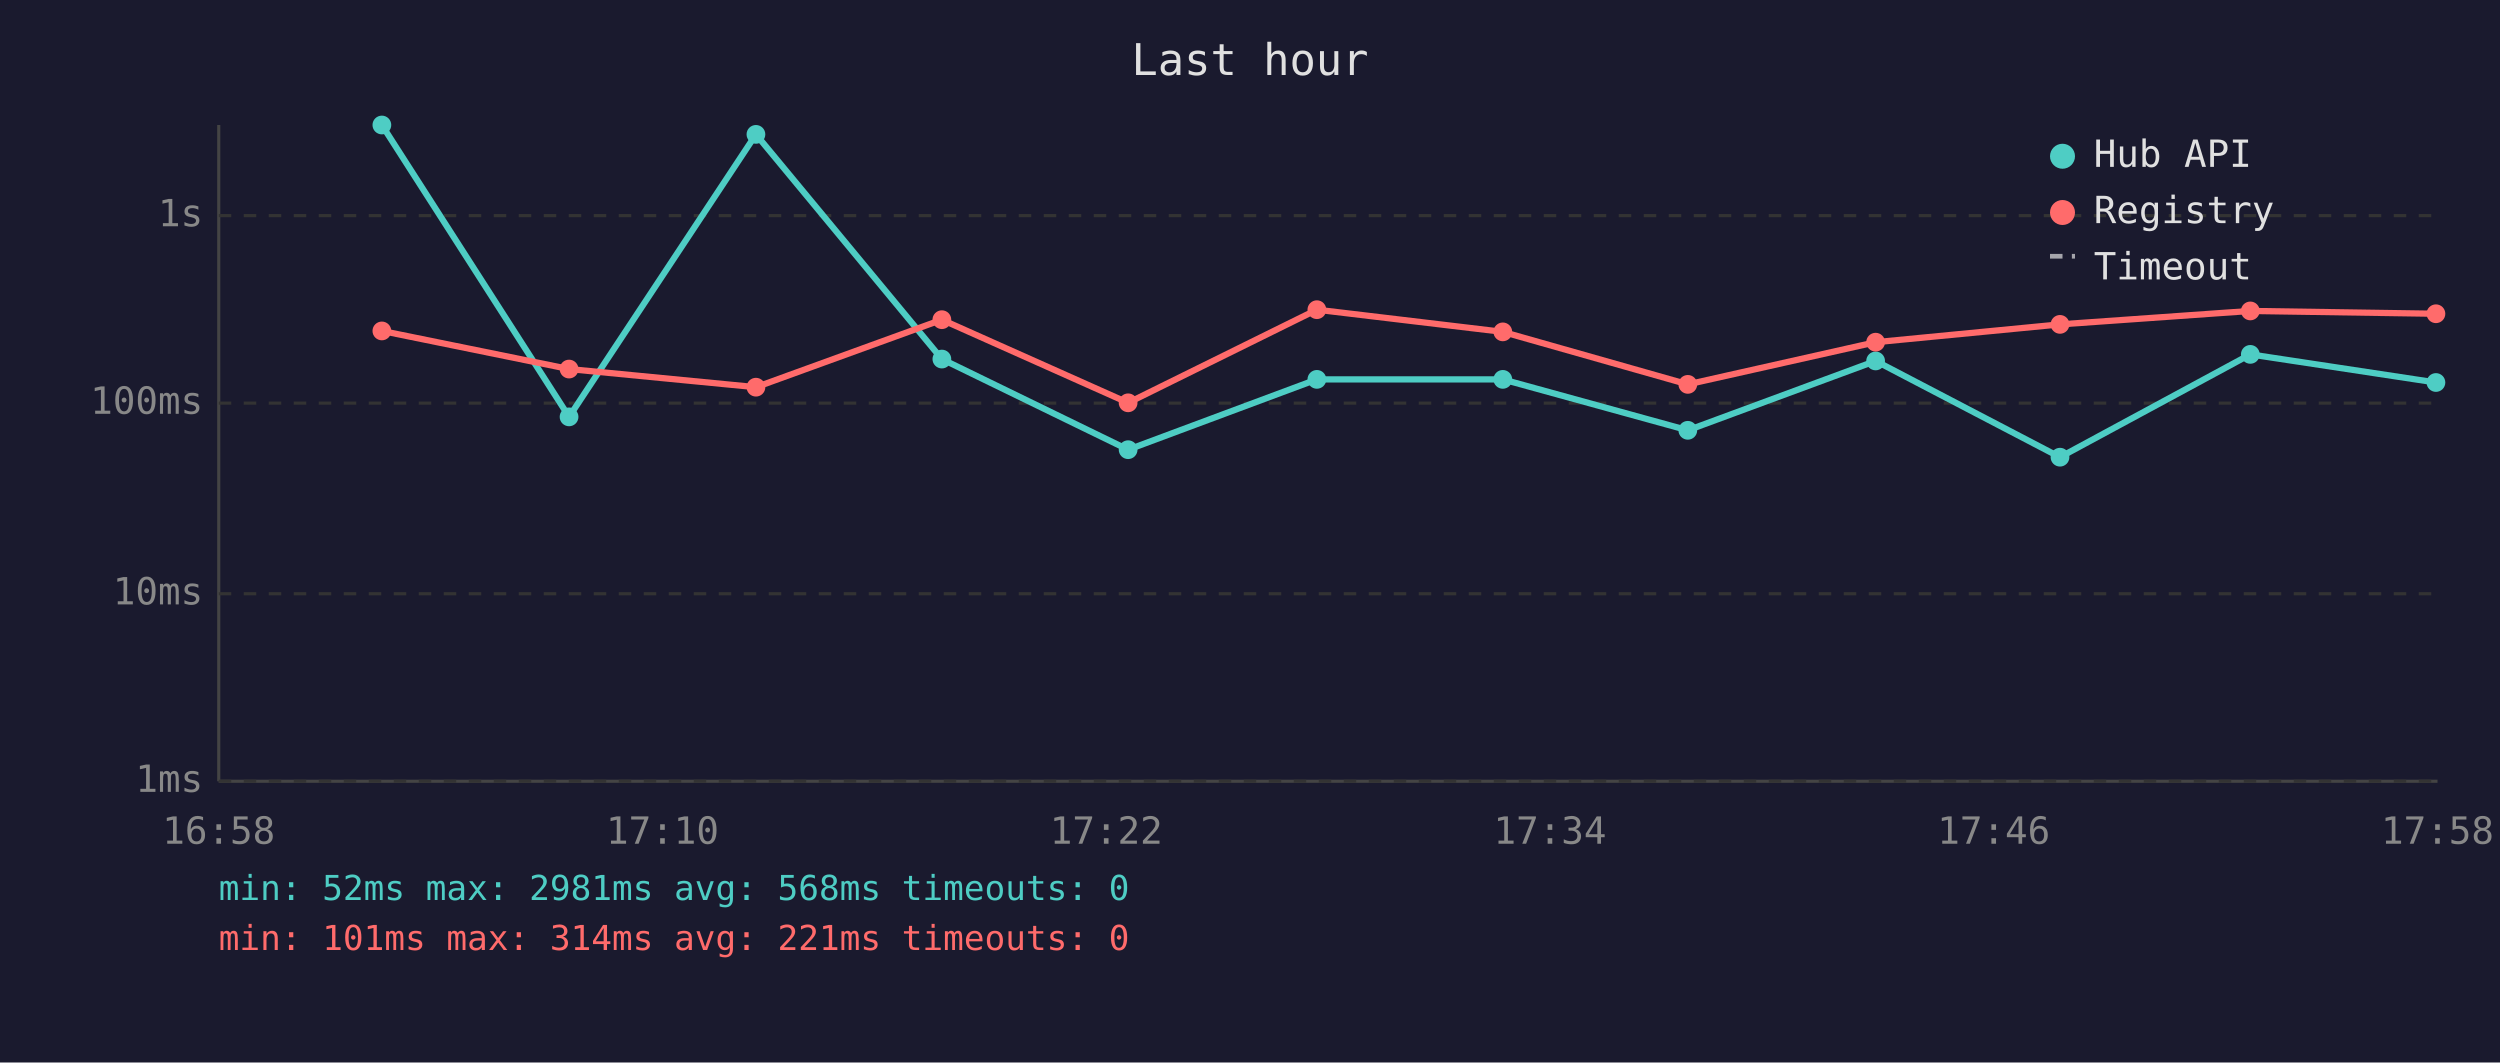
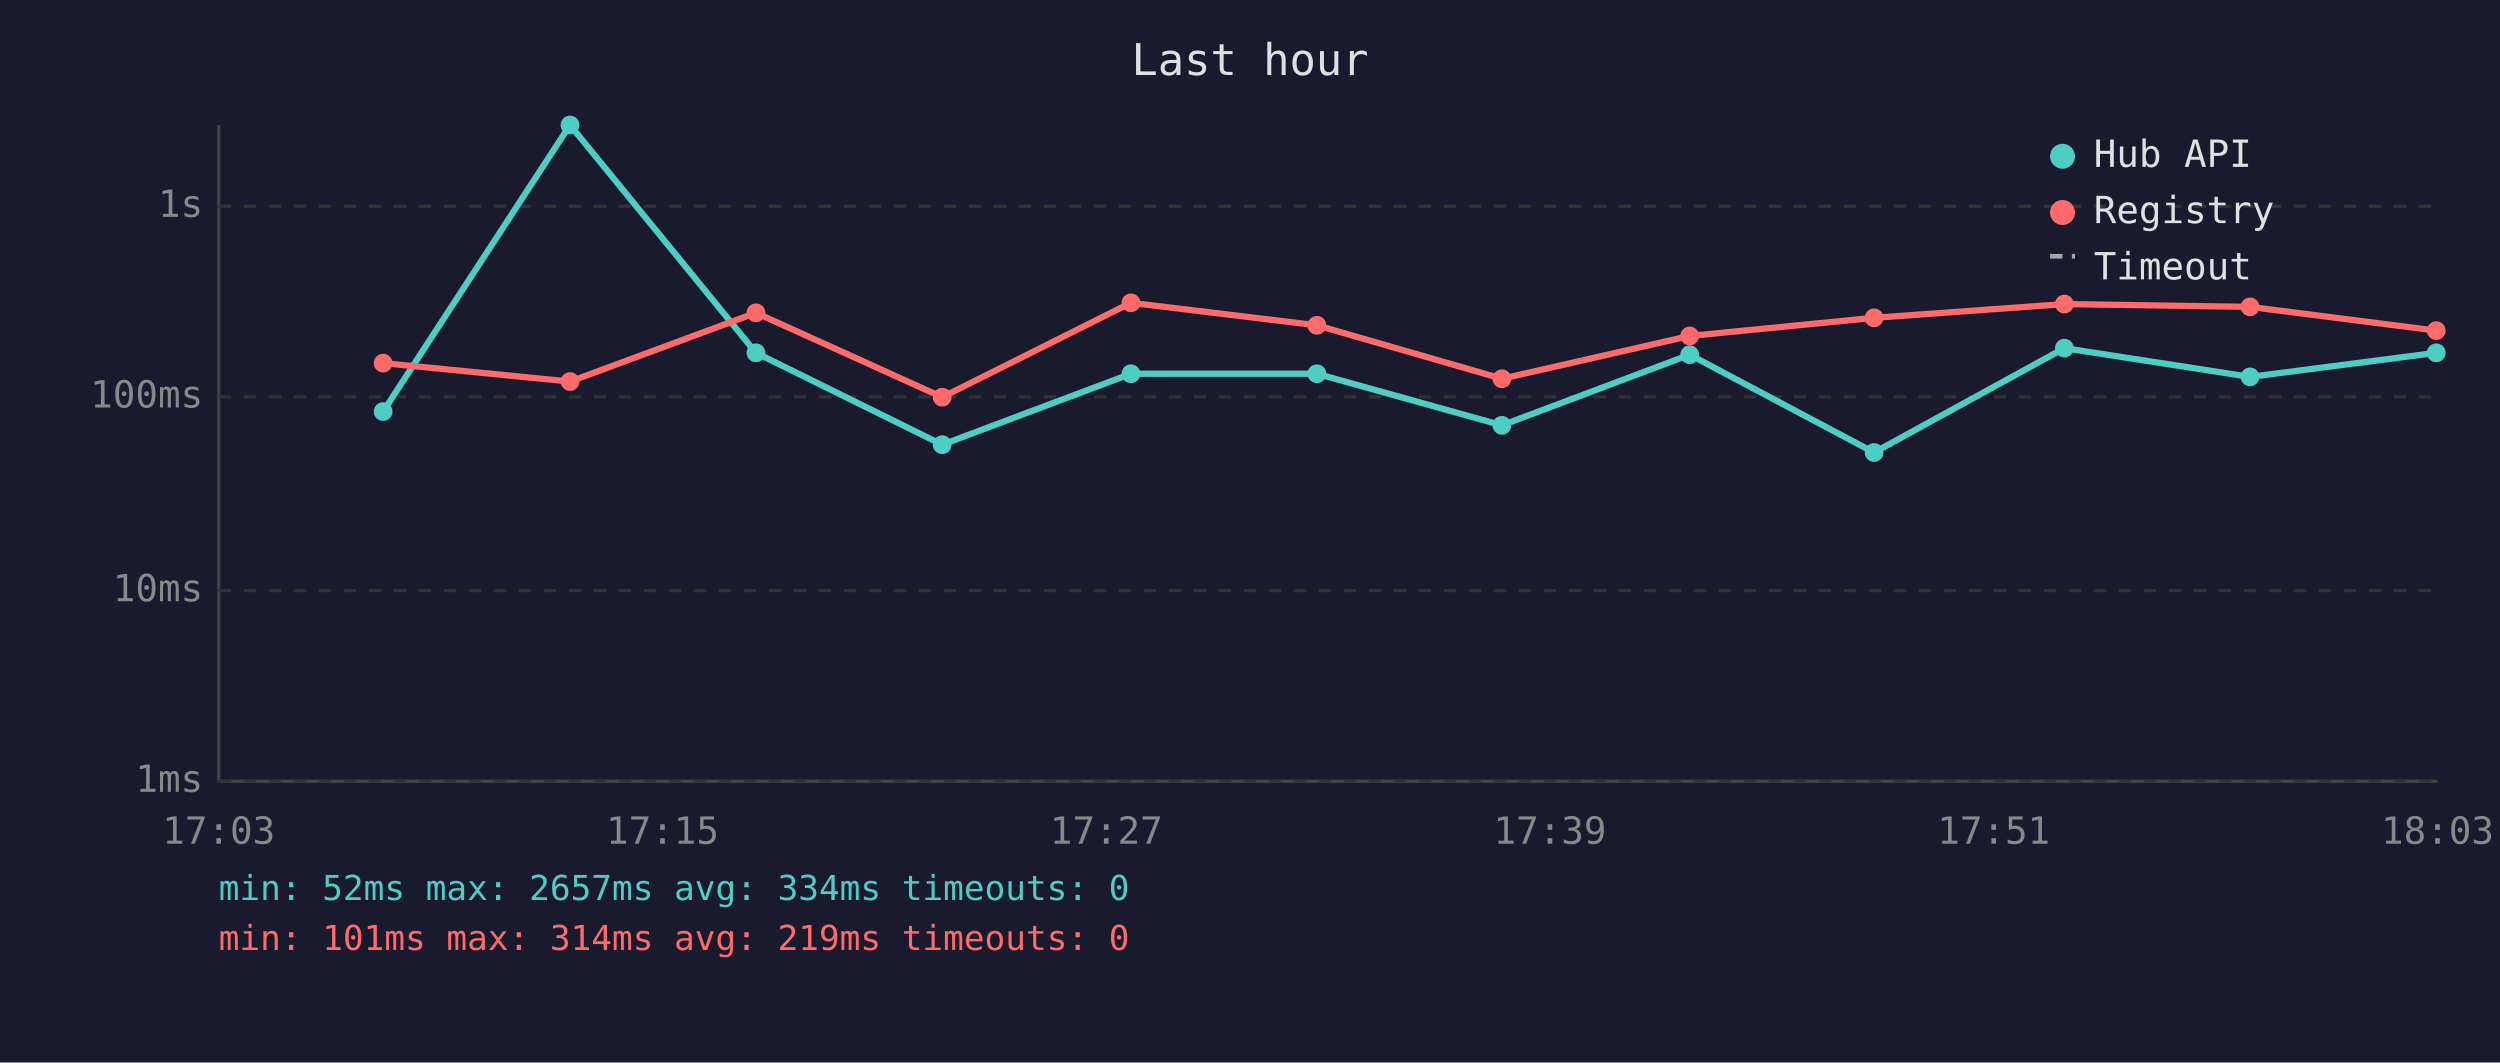
<svg xmlns="http://www.w3.org/2000/svg" viewBox="0 0 800 340" font-family="monospace" font-size="12">
  <rect width="800" height="340" fill="#1a1a2e" />
  <text x="400" y="24" fill="#e0e0e0" font-size="14" text-anchor="middle">Last hour</text>
  <line x1="70" y1="40" x2="70" y2="250" stroke="#444" stroke-width="1" />
  <line x1="70" y1="250" x2="780" y2="250" stroke="#444" stroke-width="1" />
  <line x1="70" y1="250" x2="780" y2="250" stroke="#333" stroke-width="1" stroke-dasharray="4" />
  <text x="65" y="250" fill="#888" text-anchor="end" dominant-baseline="middle">1ms</text>
-   <line x1="70" y1="190" x2="780" y2="190" stroke="#333" stroke-width="1" stroke-dasharray="4" />
-   <text x="65" y="190" fill="#888" text-anchor="end" dominant-baseline="middle">10ms</text>
-   <line x1="70" y1="129" x2="780" y2="129" stroke="#333" stroke-width="1" stroke-dasharray="4" />
-   <text x="65" y="129" fill="#888" text-anchor="end" dominant-baseline="middle">100ms</text>
-   <line x1="70" y1="69" x2="780" y2="69" stroke="#333" stroke-width="1" stroke-dasharray="4" />
-   <text x="65" y="69" fill="#888" text-anchor="end" dominant-baseline="middle">1s</text>
-   <text x="70" y="270" fill="#888" text-anchor="middle">16:58</text>
-   <text x="212" y="270" fill="#888" text-anchor="middle">17:10</text>
-   <text x="354" y="270" fill="#888" text-anchor="middle">17:22</text>
-   <text x="496" y="270" fill="#888" text-anchor="middle">17:34</text>
-   <text x="638" y="270" fill="#888" text-anchor="middle">17:46</text>
-   <text x="780" y="270" fill="#888" text-anchor="middle">17:58</text>
-   <polyline points="122.2,40.0 182.1,133.4 241.9,43.0 301.4,114.9 361.0,143.9 421.4,121.4 480.9,121.4 540.1,137.7 600.2,115.5 659.2,146.3 720.1,113.4 779.5,122.4" fill="none" stroke="#4ecdc4" stroke-width="2" opacity="1" />
-   <circle cx="122.2" cy="40.0" r="3" fill="#4ecdc4" />
-   <circle cx="182.1" cy="133.4" r="3" fill="#4ecdc4" />
-   <circle cx="241.9" cy="43.0" r="3" fill="#4ecdc4" />
-   <circle cx="301.4" cy="114.9" r="3" fill="#4ecdc4" />
-   <circle cx="361.0" cy="143.9" r="3" fill="#4ecdc4" />
-   <circle cx="421.4" cy="121.4" r="3" fill="#4ecdc4" />
-   <circle cx="480.9" cy="121.4" r="3" fill="#4ecdc4" />
-   <circle cx="540.1" cy="137.7" r="3" fill="#4ecdc4" />
-   <circle cx="600.2" cy="115.5" r="3" fill="#4ecdc4" />
-   <circle cx="659.2" cy="146.3" r="3" fill="#4ecdc4" />
-   <circle cx="720.1" cy="113.4" r="3" fill="#4ecdc4" />
-   <circle cx="779.5" cy="122.4" r="3" fill="#4ecdc4" />
-   <polyline points="122.2,105.9 182.1,118.1 241.9,123.9 301.4,102.3 361.0,128.9 421.4,99.1 480.9,106.2 540.1,123.0 600.2,109.5 659.2,103.8 720.1,99.5 779.5,100.4" fill="none" stroke="#ff6b6b" stroke-width="2" opacity="1" />
-   <circle cx="122.2" cy="105.9" r="3" fill="#ff6b6b" />
-   <circle cx="182.1" cy="118.1" r="3" fill="#ff6b6b" />
-   <circle cx="241.9" cy="123.9" r="3" fill="#ff6b6b" />
-   <circle cx="301.4" cy="102.3" r="3" fill="#ff6b6b" />
-   <circle cx="361.0" cy="128.9" r="3" fill="#ff6b6b" />
-   <circle cx="421.4" cy="99.1" r="3" fill="#ff6b6b" />
-   <circle cx="480.9" cy="106.2" r="3" fill="#ff6b6b" />
-   <circle cx="540.1" cy="123.0" r="3" fill="#ff6b6b" />
-   <circle cx="600.2" cy="109.5" r="3" fill="#ff6b6b" />
-   <circle cx="659.2" cy="103.8" r="3" fill="#ff6b6b" />
-   <circle cx="720.1" cy="99.5" r="3" fill="#ff6b6b" />
-   <circle cx="779.5" cy="100.4" r="3" fill="#ff6b6b" />
+   <line x1="70" y1="189" x2="780" y2="189" stroke="#333" stroke-width="1" stroke-dasharray="4" />
+   <text x="65" y="189" fill="#888" text-anchor="end" dominant-baseline="middle">10ms</text>
+   <line x1="70" y1="127" x2="780" y2="127" stroke="#333" stroke-width="1" stroke-dasharray="4" />
+   <text x="65" y="127" fill="#888" text-anchor="end" dominant-baseline="middle">100ms</text>
+   <line x1="70" y1="66" x2="780" y2="66" stroke="#333" stroke-width="1" stroke-dasharray="4" />
+   <text x="65" y="66" fill="#888" text-anchor="end" dominant-baseline="middle">1s</text>
+   <text x="70" y="270" fill="#888" text-anchor="middle">17:03</text>
+   <text x="212" y="270" fill="#888" text-anchor="middle">17:15</text>
+   <text x="354" y="270" fill="#888" text-anchor="middle">17:27</text>
+   <text x="496" y="270" fill="#888" text-anchor="middle">17:39</text>
+   <text x="638" y="270" fill="#888" text-anchor="middle">17:51</text>
+   <text x="780" y="270" fill="#888" text-anchor="middle">18:03</text>
+   <polyline points="122.6,131.7 182.4,40.0 241.9,112.9 301.5,142.3 361.9,119.6 421.4,119.6 480.6,136.1 540.7,113.5 599.7,144.8 660.6,111.4 720.0,120.6 779.6,112.9" fill="none" stroke="#4ecdc4" stroke-width="2" opacity="1" />
+   <circle cx="122.6" cy="131.7" r="3" fill="#4ecdc4" />
+   <circle cx="182.4" cy="40.0" r="3" fill="#4ecdc4" />
+   <circle cx="241.9" cy="112.9" r="3" fill="#4ecdc4" />
+   <circle cx="301.5" cy="142.3" r="3" fill="#4ecdc4" />
+   <circle cx="361.9" cy="119.6" r="3" fill="#4ecdc4" />
+   <circle cx="421.4" cy="119.6" r="3" fill="#4ecdc4" />
+   <circle cx="480.6" cy="136.1" r="3" fill="#4ecdc4" />
+   <circle cx="540.7" cy="113.5" r="3" fill="#4ecdc4" />
+   <circle cx="599.7" cy="144.8" r="3" fill="#4ecdc4" />
+   <circle cx="660.6" cy="111.4" r="3" fill="#4ecdc4" />
+   <circle cx="720.0" cy="120.6" r="3" fill="#4ecdc4" />
+   <circle cx="779.6" cy="112.9" r="3" fill="#4ecdc4" />
+   <polyline points="122.6,116.2 182.4,122.1 241.9,100.1 301.5,127.1 361.9,96.9 421.4,104.1 480.6,121.2 540.7,107.5 599.7,101.7 660.6,97.3 720.0,98.2 779.6,105.8" fill="none" stroke="#ff6b6b" stroke-width="2" opacity="1" />
+   <circle cx="122.6" cy="116.2" r="3" fill="#ff6b6b" />
+   <circle cx="182.4" cy="122.1" r="3" fill="#ff6b6b" />
+   <circle cx="241.9" cy="100.1" r="3" fill="#ff6b6b" />
+   <circle cx="301.5" cy="127.1" r="3" fill="#ff6b6b" />
+   <circle cx="361.9" cy="96.9" r="3" fill="#ff6b6b" />
+   <circle cx="421.4" cy="104.1" r="3" fill="#ff6b6b" />
+   <circle cx="480.6" cy="121.2" r="3" fill="#ff6b6b" />
+   <circle cx="540.7" cy="107.5" r="3" fill="#ff6b6b" />
+   <circle cx="599.7" cy="101.7" r="3" fill="#ff6b6b" />
+   <circle cx="660.6" cy="97.3" r="3" fill="#ff6b6b" />
+   <circle cx="720.0" cy="98.2" r="3" fill="#ff6b6b" />
+   <circle cx="779.6" cy="105.8" r="3" fill="#ff6b6b" />
  <circle cx="660" cy="50" r="4" fill="#4ecdc4" />
  <text x="670" y="50" fill="#e0e0e0" dominant-baseline="middle">Hub API</text>
  <circle cx="660" cy="68" r="4" fill="#ff6b6b" />
  <text x="670" y="68" fill="#e0e0e0" dominant-baseline="middle">Registry</text>
  <line x1="656" y1="82" x2="664" y2="82" stroke="#e0e0e0" stroke-width="1.5" stroke-dasharray="4,3" opacity="0.7" />
  <text x="670" y="86" fill="#e0e0e0" dominant-baseline="middle">Timeout</text>
-   <text x="70" y="288" fill="#4ecdc4" font-size="11">min: 52ms  max: 2981ms  avg: 568ms  timeouts: 0</text>
-   <text x="70" y="304" fill="#ff6b6b" font-size="11">min: 101ms  max: 314ms  avg: 221ms  timeouts: 0</text>
+   <text x="70" y="288" fill="#4ecdc4" font-size="11">min: 52ms  max: 2657ms  avg: 334ms  timeouts: 0</text>
+   <text x="70" y="304" fill="#ff6b6b" font-size="11">min: 101ms  max: 314ms  avg: 219ms  timeouts: 0</text>
</svg>
